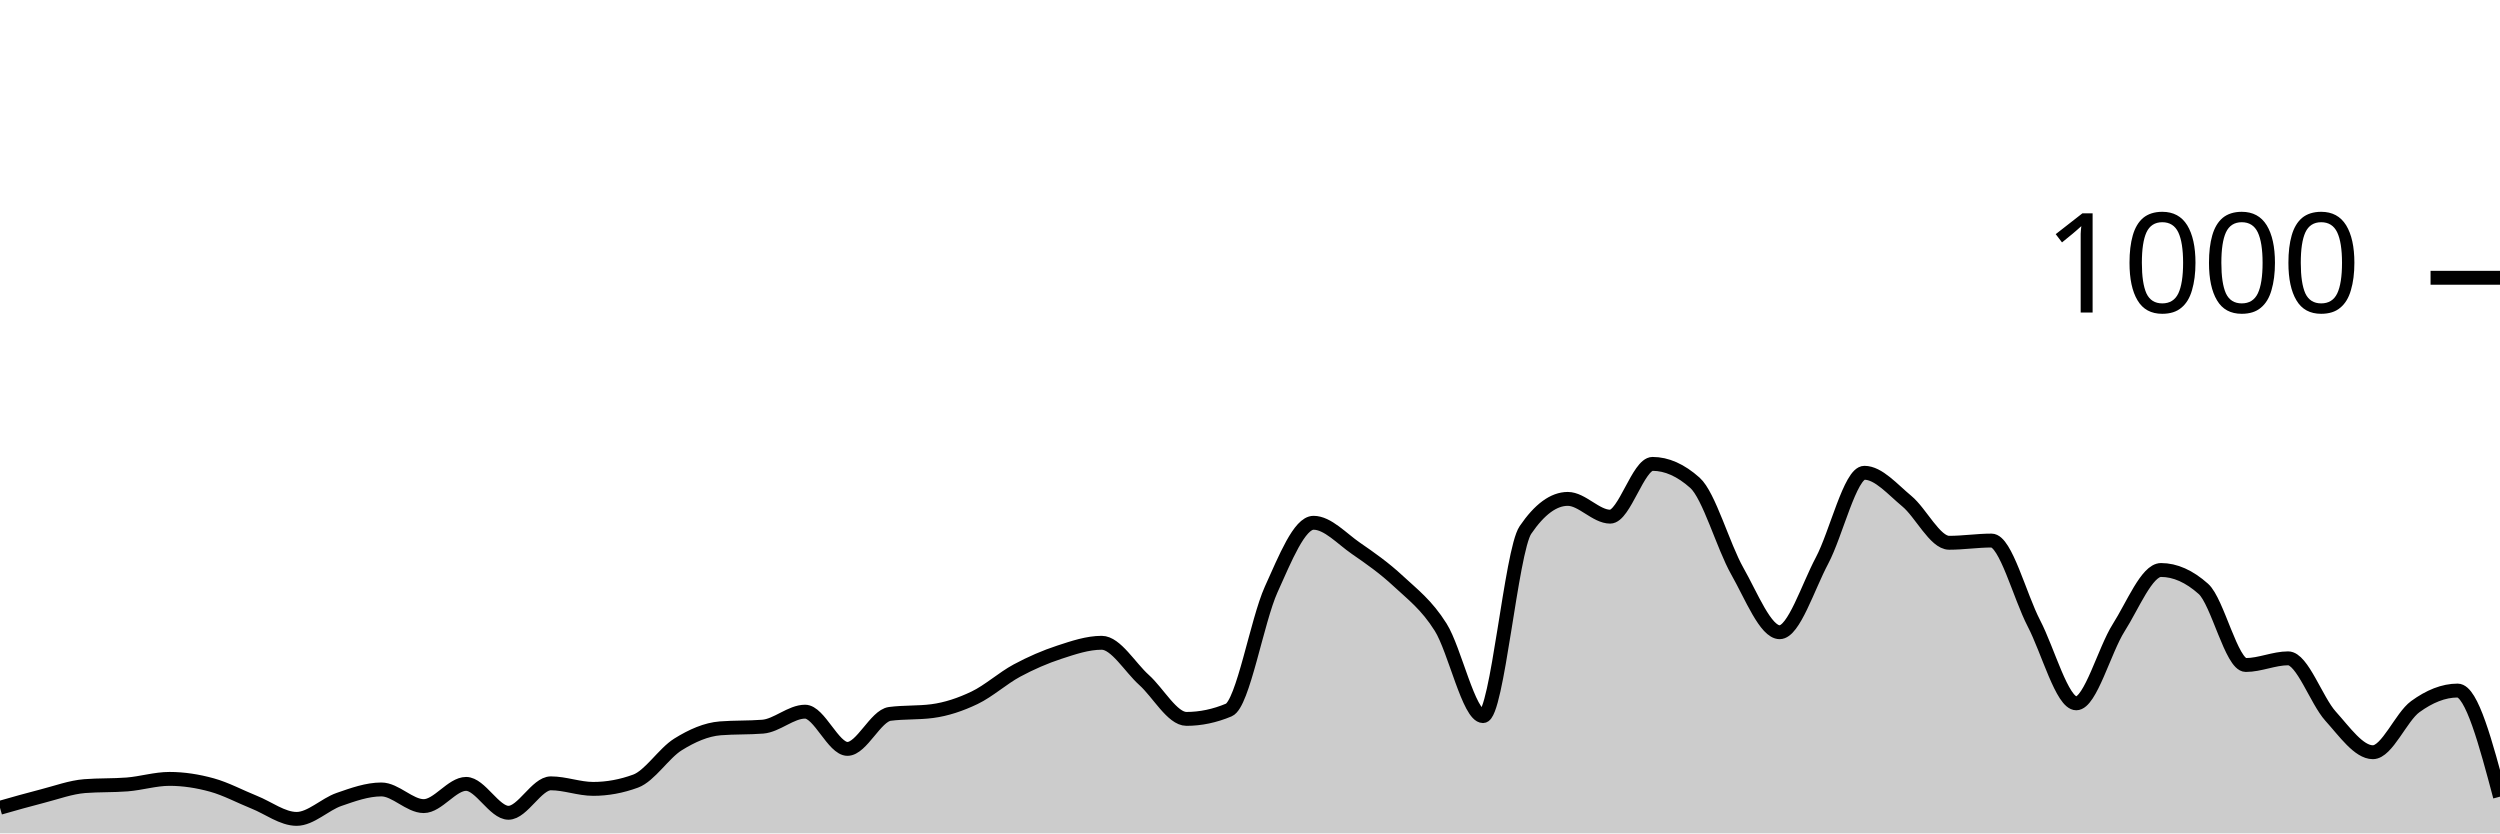
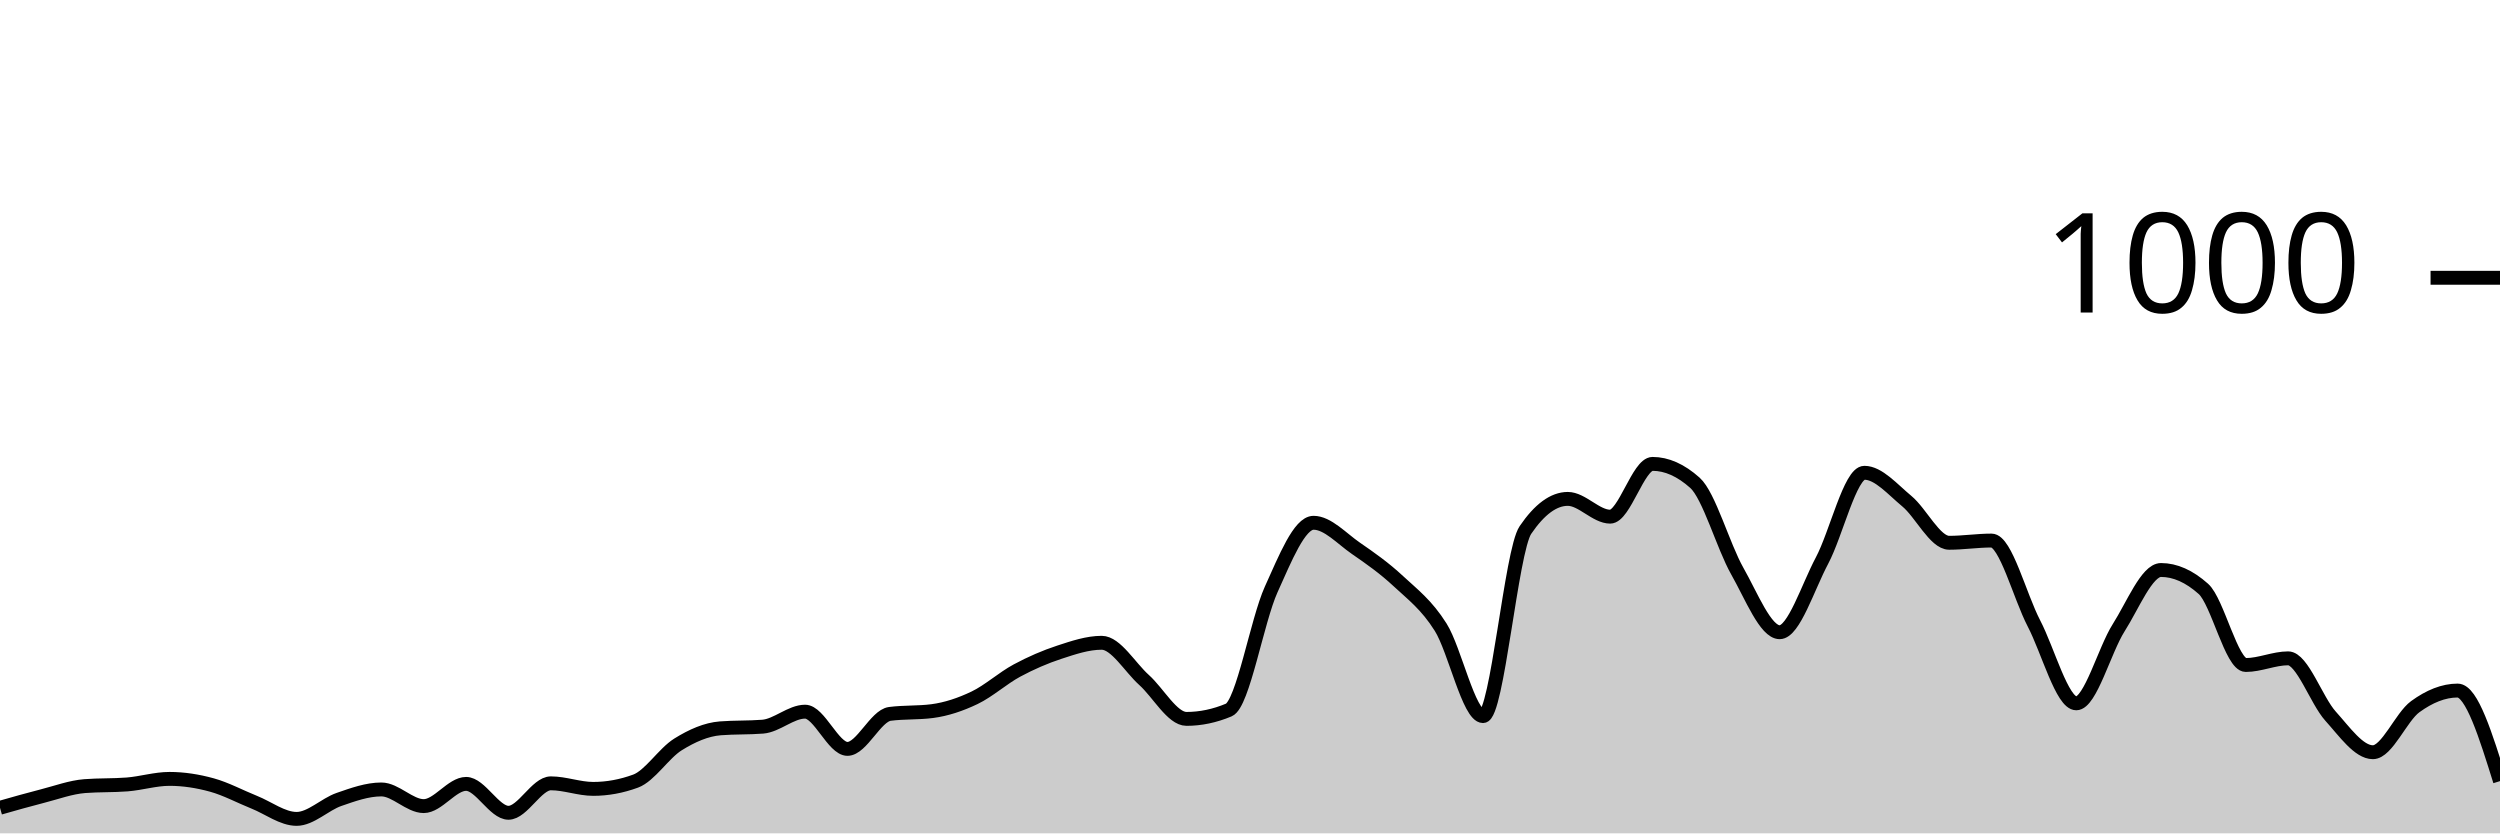
<svg xmlns="http://www.w3.org/2000/svg" viewBox="0 0 180 60">
  <g transform="translate(0,20)">
-     <path class="area" fill="rgba(0, 0, 0, 0.2)" d="M0,38.16C1.017,37.87,2.034,37.58,3.051,37.32C4.068,37.06,5.085,36.68,6.102,36.6C7.119,36.52,8.136,36.56,9.153,36.48C10.169,36.4,11.186,36.08,12.203,36.08C13.22,36.08,14.237,36.24,15.254,36.52C16.271,36.8,17.288,37.353,18.305,37.76C19.322,38.167,20.339,38.96,21.356,38.96C22.373,38.96,23.39,37.913,24.407,37.56C25.424,37.207,26.441,36.84,27.458,36.84C28.475,36.84,29.492,38.04,30.508,38.04C31.525,38.04,32.542,36.44,33.559,36.44C34.576,36.44,35.593,38.52,36.61,38.52C37.627,38.52,38.644,36.4,39.661,36.4C40.678,36.4,41.695,36.8,42.712,36.8C43.729,36.8,44.746,36.613,45.763,36.24C46.78,35.867,47.797,34.233,48.814,33.6C49.831,32.967,50.847,32.52,51.864,32.44C52.881,32.36,53.898,32.4,54.915,32.32C55.932,32.24,56.949,31.24,57.966,31.24C58.983,31.24,60,33.92,61.017,33.92C62.034,33.92,63.051,31.533,64.068,31.4C65.085,31.267,66.102,31.333,67.119,31.2C68.136,31.067,69.153,30.727,70.169,30.24C71.186,29.753,72.203,28.827,73.22,28.28C74.237,27.733,75.254,27.293,76.271,26.96C77.288,26.627,78.305,26.28,79.322,26.28C80.339,26.28,81.356,28.047,82.373,28.96C83.39,29.873,84.407,31.76,85.424,31.76C86.441,31.76,87.458,31.547,88.475,31.12C89.492,30.693,90.508,24.687,91.525,22.44C92.542,20.193,93.559,17.64,94.576,17.64C95.593,17.64,96.61,18.78,97.627,19.48C98.644,20.18,99.661,20.893,100.678,21.84C101.695,22.787,102.712,23.54,103.729,25.16C104.746,26.78,105.763,31.56,106.78,31.56C107.797,31.56,108.814,19.653,109.831,18.16C110.847,16.667,111.864,15.92,112.881,15.92C113.898,15.92,114.915,17.2,115.932,17.2C116.949,17.2,117.966,13.4,118.983,13.4C120,13.4,121.017,13.853,122.034,14.76C123.051,15.667,124.068,19.327,125.085,21.12C126.102,22.913,127.119,25.52,128.136,25.52C129.153,25.52,130.169,22.273,131.186,20.36C132.203,18.447,133.22,14.04,134.237,14.04C135.254,14.04,136.271,15.24,137.288,16.08C138.305,16.92,139.322,19.08,140.339,19.08C141.356,19.08,142.373,18.92,143.39,18.92C144.407,18.92,145.424,22.927,146.441,24.88C147.458,26.833,148.475,30.64,149.492,30.64C150.508,30.64,151.525,26.8,152.542,25.2C153.559,23.6,154.576,21.04,155.593,21.04C156.61,21.04,157.627,21.493,158.644,22.4C159.661,23.307,160.678,27.88,161.695,27.88C162.712,27.88,163.729,27.4,164.746,27.4C165.763,27.4,166.78,30.433,167.797,31.56C168.814,32.687,169.831,34.16,170.847,34.16C171.864,34.16,172.881,31.62,173.898,30.88C174.915,30.14,175.932,29.72,176.949,29.72C177.966,29.72,178.983,33.54,180,37.36L180,40C178.983,40,177.966,40,176.949,40C175.932,40,174.915,40,173.898,40C172.881,40,171.864,40,170.847,40C169.831,40,168.814,40,167.797,40C166.78,40,165.763,40,164.746,40C163.729,40,162.712,40,161.695,40C160.678,40,159.661,40,158.644,40C157.627,40,156.61,40,155.593,40C154.576,40,153.559,40,152.542,40C151.525,40,150.508,40,149.492,40C148.475,40,147.458,40,146.441,40C145.424,40,144.407,40,143.39,40C142.373,40,141.356,40,140.339,40C139.322,40,138.305,40,137.288,40C136.271,40,135.254,40,134.237,40C133.22,40,132.203,40,131.186,40C130.169,40,129.153,40,128.136,40C127.119,40,126.102,40,125.085,40C124.068,40,123.051,40,122.034,40C121.017,40,120,40,118.983,40C117.966,40,116.949,40,115.932,40C114.915,40,113.898,40,112.881,40C111.864,40,110.847,40,109.831,40C108.814,40,107.797,40,106.78,40C105.763,40,104.746,40,103.729,40C102.712,40,101.695,40,100.678,40C99.661,40,98.644,40,97.627,40C96.61,40,95.593,40,94.576,40C93.559,40,92.542,40,91.525,40C90.508,40,89.492,40,88.475,40C87.458,40,86.441,40,85.424,40C84.407,40,83.39,40,82.373,40C81.356,40,80.339,40,79.322,40C78.305,40,77.288,40,76.271,40C75.254,40,74.237,40,73.22,40C72.203,40,71.186,40,70.169,40C69.153,40,68.136,40,67.119,40C66.102,40,65.085,40,64.068,40C63.051,40,62.034,40,61.017,40C60,40,58.983,40,57.966,40C56.949,40,55.932,40,54.915,40C53.898,40,52.881,40,51.864,40C50.847,40,49.831,40,48.814,40C47.797,40,46.78,40,45.763,40C44.746,40,43.729,40,42.712,40C41.695,40,40.678,40,39.661,40C38.644,40,37.627,40,36.61,40C35.593,40,34.576,40,33.559,40C32.542,40,31.525,40,30.508,40C29.492,40,28.475,40,27.458,40C26.441,40,25.424,40,24.407,40C23.39,40,22.373,40,21.356,40C20.339,40,19.322,40,18.305,40C17.288,40,16.271,40,15.254,40C14.237,40,13.22,40,12.203,40C11.186,40,10.169,40,9.153,40C8.136,40,7.119,40,6.102,40C5.085,40,4.068,40,3.051,40C2.034,40,1.017,40,0,40Z" />
-     <path class="line" stroke="black" fill="none" d="M0,38.16C1.017,37.87,2.034,37.58,3.051,37.32C4.068,37.06,5.085,36.68,6.102,36.6C7.119,36.52,8.136,36.56,9.153,36.48C10.169,36.4,11.186,36.08,12.203,36.08C13.22,36.08,14.237,36.24,15.254,36.52C16.271,36.8,17.288,37.353,18.305,37.76C19.322,38.167,20.339,38.96,21.356,38.96C22.373,38.96,23.39,37.913,24.407,37.56C25.424,37.207,26.441,36.84,27.458,36.84C28.475,36.84,29.492,38.04,30.508,38.04C31.525,38.04,32.542,36.44,33.559,36.44C34.576,36.44,35.593,38.52,36.61,38.52C37.627,38.52,38.644,36.4,39.661,36.4C40.678,36.4,41.695,36.8,42.712,36.8C43.729,36.8,44.746,36.613,45.763,36.24C46.78,35.867,47.797,34.233,48.814,33.6C49.831,32.967,50.847,32.52,51.864,32.44C52.881,32.36,53.898,32.4,54.915,32.32C55.932,32.24,56.949,31.24,57.966,31.24C58.983,31.24,60,33.92,61.017,33.92C62.034,33.92,63.051,31.533,64.068,31.4C65.085,31.267,66.102,31.333,67.119,31.2C68.136,31.067,69.153,30.727,70.169,30.24C71.186,29.753,72.203,28.827,73.22,28.28C74.237,27.733,75.254,27.293,76.271,26.96C77.288,26.627,78.305,26.28,79.322,26.28C80.339,26.28,81.356,28.047,82.373,28.96C83.39,29.873,84.407,31.76,85.424,31.76C86.441,31.76,87.458,31.547,88.475,31.12C89.492,30.693,90.508,24.687,91.525,22.44C92.542,20.193,93.559,17.64,94.576,17.64C95.593,17.64,96.61,18.78,97.627,19.48C98.644,20.18,99.661,20.893,100.678,21.84C101.695,22.787,102.712,23.54,103.729,25.16C104.746,26.78,105.763,31.56,106.78,31.56C107.797,31.56,108.814,19.653,109.831,18.16C110.847,16.667,111.864,15.92,112.881,15.92C113.898,15.92,114.915,17.2,115.932,17.2C116.949,17.2,117.966,13.4,118.983,13.4C120,13.4,121.017,13.853,122.034,14.76C123.051,15.667,124.068,19.327,125.085,21.12C126.102,22.913,127.119,25.52,128.136,25.52C129.153,25.52,130.169,22.273,131.186,20.36C132.203,18.447,133.22,14.04,134.237,14.04C135.254,14.04,136.271,15.24,137.288,16.08C138.305,16.92,139.322,19.08,140.339,19.08C141.356,19.08,142.373,18.92,143.39,18.92C144.407,18.92,145.424,22.927,146.441,24.88C147.458,26.833,148.475,30.64,149.492,30.64C150.508,30.64,151.525,26.8,152.542,25.2C153.559,23.6,154.576,21.04,155.593,21.04C156.61,21.04,157.627,21.493,158.644,22.4C159.661,23.307,160.678,27.88,161.695,27.88C162.712,27.88,163.729,27.4,164.746,27.4C165.763,27.4,166.78,30.433,167.797,31.56C168.814,32.687,169.831,34.16,170.847,34.16C171.864,34.16,172.881,31.62,173.898,30.88C174.915,30.14,175.932,29.72,176.949,29.72C177.966,29.72,178.983,33.54,180,37.36" />
+     <path class="area" fill="rgba(0, 0, 0, 0.2)" d="M0,38.16C1.017,37.87,2.034,37.58,3.051,37.32C4.068,37.06,5.085,36.68,6.102,36.6C7.119,36.52,8.136,36.56,9.153,36.48C10.169,36.4,11.186,36.08,12.203,36.08C13.22,36.08,14.237,36.24,15.254,36.52C16.271,36.8,17.288,37.353,18.305,37.76C19.322,38.167,20.339,38.96,21.356,38.96C22.373,38.96,23.39,37.913,24.407,37.56C25.424,37.207,26.441,36.84,27.458,36.84C28.475,36.84,29.492,38.04,30.508,38.04C31.525,38.04,32.542,36.44,33.559,36.44C34.576,36.44,35.593,38.52,36.61,38.52C37.627,38.52,38.644,36.4,39.661,36.4C40.678,36.4,41.695,36.8,42.712,36.8C43.729,36.8,44.746,36.613,45.763,36.24C46.78,35.867,47.797,34.233,48.814,33.6C49.831,32.967,50.847,32.52,51.864,32.44C52.881,32.36,53.898,32.4,54.915,32.32C55.932,32.24,56.949,31.24,57.966,31.24C58.983,31.24,60,33.92,61.017,33.92C62.034,33.92,63.051,31.533,64.068,31.4C65.085,31.267,66.102,31.333,67.119,31.2C68.136,31.067,69.153,30.727,70.169,30.24C71.186,29.753,72.203,28.827,73.22,28.28C74.237,27.733,75.254,27.293,76.271,26.96C77.288,26.627,78.305,26.28,79.322,26.28C80.339,26.28,81.356,28.047,82.373,28.96C83.39,29.873,84.407,31.76,85.424,31.76C86.441,31.76,87.458,31.547,88.475,31.12C89.492,30.693,90.508,24.687,91.525,22.44C92.542,20.193,93.559,17.64,94.576,17.64C95.593,17.64,96.61,18.78,97.627,19.48C98.644,20.18,99.661,20.893,100.678,21.84C101.695,22.787,102.712,23.54,103.729,25.16C104.746,26.78,105.763,31.56,106.78,31.56C107.797,31.56,108.814,19.653,109.831,18.16C110.847,16.667,111.864,15.92,112.881,15.92C113.898,15.92,114.915,17.2,115.932,17.2C116.949,17.2,117.966,13.4,118.983,13.4C120,13.4,121.017,13.853,122.034,14.76C123.051,15.667,124.068,19.327,125.085,21.12C126.102,22.913,127.119,25.52,128.136,25.52C129.153,25.52,130.169,22.273,131.186,20.36C132.203,18.447,133.22,14.04,134.237,14.04C135.254,14.04,136.271,15.24,137.288,16.08C138.305,16.92,139.322,19.08,140.339,19.08C141.356,19.08,142.373,18.92,143.39,18.92C144.407,18.92,145.424,22.927,146.441,24.88C147.458,26.833,148.475,30.64,149.492,30.64C150.508,30.64,151.525,26.8,152.542,25.2C153.559,23.6,154.576,21.04,155.593,21.04C156.61,21.04,157.627,21.493,158.644,22.4C159.661,23.307,160.678,27.88,161.695,27.88C162.712,27.88,163.729,27.4,164.746,27.4C165.763,27.4,166.78,30.433,167.797,31.56C168.814,32.687,169.831,34.16,170.847,34.16C171.864,34.16,172.881,31.62,173.898,30.88C174.915,30.14,175.932,29.72,176.949,29.72C177.966,29.72,178.983,32.98,180,36.24L180,40C178.983,40,177.966,40,176.949,40C175.932,40,174.915,40,173.898,40C172.881,40,171.864,40,170.847,40C169.831,40,168.814,40,167.797,40C166.78,40,165.763,40,164.746,40C163.729,40,162.712,40,161.695,40C160.678,40,159.661,40,158.644,40C157.627,40,156.61,40,155.593,40C154.576,40,153.559,40,152.542,40C151.525,40,150.508,40,149.492,40C148.475,40,147.458,40,146.441,40C145.424,40,144.407,40,143.39,40C142.373,40,141.356,40,140.339,40C139.322,40,138.305,40,137.288,40C136.271,40,135.254,40,134.237,40C133.22,40,132.203,40,131.186,40C130.169,40,129.153,40,128.136,40C127.119,40,126.102,40,125.085,40C124.068,40,123.051,40,122.034,40C121.017,40,120,40,118.983,40C117.966,40,116.949,40,115.932,40C114.915,40,113.898,40,112.881,40C111.864,40,110.847,40,109.831,40C108.814,40,107.797,40,106.78,40C105.763,40,104.746,40,103.729,40C102.712,40,101.695,40,100.678,40C99.661,40,98.644,40,97.627,40C96.61,40,95.593,40,94.576,40C93.559,40,92.542,40,91.525,40C90.508,40,89.492,40,88.475,40C87.458,40,86.441,40,85.424,40C84.407,40,83.39,40,82.373,40C81.356,40,80.339,40,79.322,40C78.305,40,77.288,40,76.271,40C75.254,40,74.237,40,73.22,40C72.203,40,71.186,40,70.169,40C69.153,40,68.136,40,67.119,40C66.102,40,65.085,40,64.068,40C63.051,40,62.034,40,61.017,40C60,40,58.983,40,57.966,40C56.949,40,55.932,40,54.915,40C53.898,40,52.881,40,51.864,40C50.847,40,49.831,40,48.814,40C47.797,40,46.78,40,45.763,40C44.746,40,43.729,40,42.712,40C41.695,40,40.678,40,39.661,40C38.644,40,37.627,40,36.61,40C35.593,40,34.576,40,33.559,40C32.542,40,31.525,40,30.508,40C29.492,40,28.475,40,27.458,40C26.441,40,25.424,40,24.407,40C23.39,40,22.373,40,21.356,40C20.339,40,19.322,40,18.305,40C17.288,40,16.271,40,15.254,40C14.237,40,13.22,40,12.203,40C11.186,40,10.169,40,9.153,40C8.136,40,7.119,40,6.102,40C5.085,40,4.068,40,3.051,40C2.034,40,1.017,40,0,40Z" />
+     <path class="line" stroke="black" fill="none" d="M0,38.16C1.017,37.87,2.034,37.58,3.051,37.32C4.068,37.06,5.085,36.68,6.102,36.6C7.119,36.52,8.136,36.56,9.153,36.48C10.169,36.4,11.186,36.08,12.203,36.08C13.22,36.08,14.237,36.24,15.254,36.52C16.271,36.8,17.288,37.353,18.305,37.76C19.322,38.167,20.339,38.96,21.356,38.96C22.373,38.96,23.39,37.913,24.407,37.56C25.424,37.207,26.441,36.84,27.458,36.84C28.475,36.84,29.492,38.04,30.508,38.04C31.525,38.04,32.542,36.44,33.559,36.44C34.576,36.44,35.593,38.52,36.61,38.52C37.627,38.52,38.644,36.4,39.661,36.4C40.678,36.4,41.695,36.8,42.712,36.8C43.729,36.8,44.746,36.613,45.763,36.24C46.78,35.867,47.797,34.233,48.814,33.6C49.831,32.967,50.847,32.52,51.864,32.44C52.881,32.36,53.898,32.4,54.915,32.32C55.932,32.24,56.949,31.24,57.966,31.24C58.983,31.24,60,33.92,61.017,33.92C62.034,33.92,63.051,31.533,64.068,31.4C65.085,31.267,66.102,31.333,67.119,31.2C68.136,31.067,69.153,30.727,70.169,30.24C71.186,29.753,72.203,28.827,73.22,28.28C74.237,27.733,75.254,27.293,76.271,26.96C77.288,26.627,78.305,26.28,79.322,26.28C80.339,26.28,81.356,28.047,82.373,28.96C83.39,29.873,84.407,31.76,85.424,31.76C86.441,31.76,87.458,31.547,88.475,31.12C89.492,30.693,90.508,24.687,91.525,22.44C92.542,20.193,93.559,17.64,94.576,17.64C95.593,17.64,96.61,18.78,97.627,19.48C98.644,20.18,99.661,20.893,100.678,21.84C101.695,22.787,102.712,23.54,103.729,25.16C104.746,26.78,105.763,31.56,106.78,31.56C107.797,31.56,108.814,19.653,109.831,18.16C110.847,16.667,111.864,15.92,112.881,15.92C113.898,15.92,114.915,17.2,115.932,17.2C116.949,17.2,117.966,13.4,118.983,13.4C120,13.4,121.017,13.853,122.034,14.76C123.051,15.667,124.068,19.327,125.085,21.12C126.102,22.913,127.119,25.52,128.136,25.52C129.153,25.52,130.169,22.273,131.186,20.36C132.203,18.447,133.22,14.04,134.237,14.04C135.254,14.04,136.271,15.24,137.288,16.08C138.305,16.92,139.322,19.08,140.339,19.08C141.356,19.08,142.373,18.92,143.39,18.92C144.407,18.92,145.424,22.927,146.441,24.88C147.458,26.833,148.475,30.64,149.492,30.64C150.508,30.64,151.525,26.8,152.542,25.2C153.559,23.6,154.576,21.04,155.593,21.04C156.61,21.04,157.627,21.493,158.644,22.4C159.661,23.307,160.678,27.88,161.695,27.88C162.712,27.88,163.729,27.4,164.746,27.4C165.763,27.4,166.78,30.433,167.797,31.56C168.814,32.687,169.831,34.16,170.847,34.16C171.864,34.16,172.881,31.62,173.898,30.88C174.915,30.14,175.932,29.72,176.949,29.72C177.966,29.72,178.983,32.98,180,36.24" />
    <path class="axis-ceiling" stroke-width="1" stroke="black" fill="none" d="M175,0L180,0" />
    <text class="axis-ceiling-label" font-family="sans-serif" text-anchor="end" font-size="10px" x="170" y="2.5">1000</text>
  </g>
</svg>
